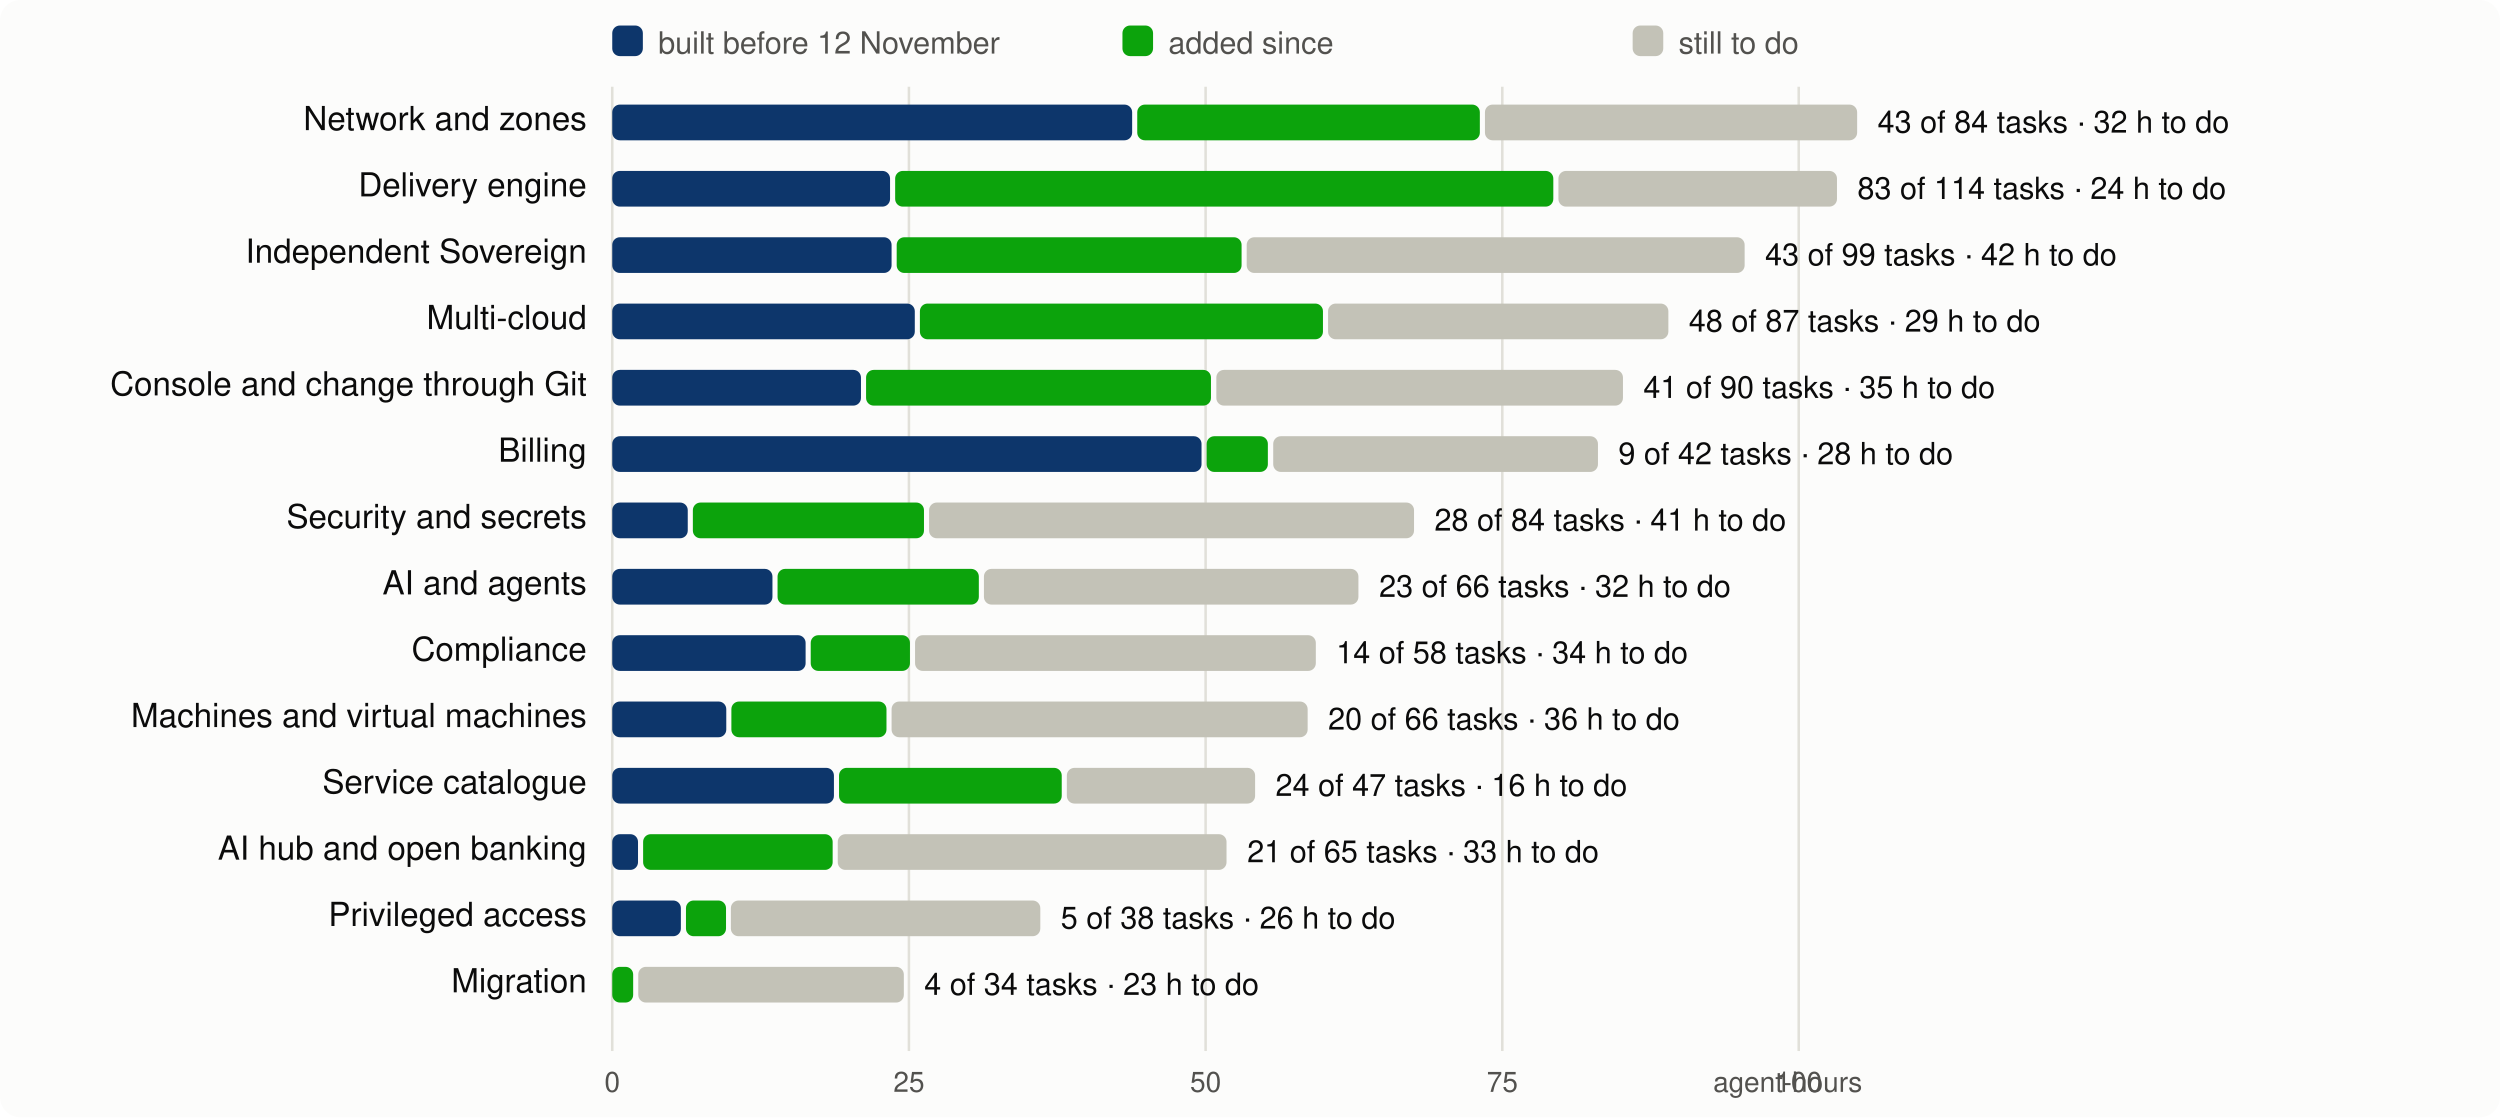
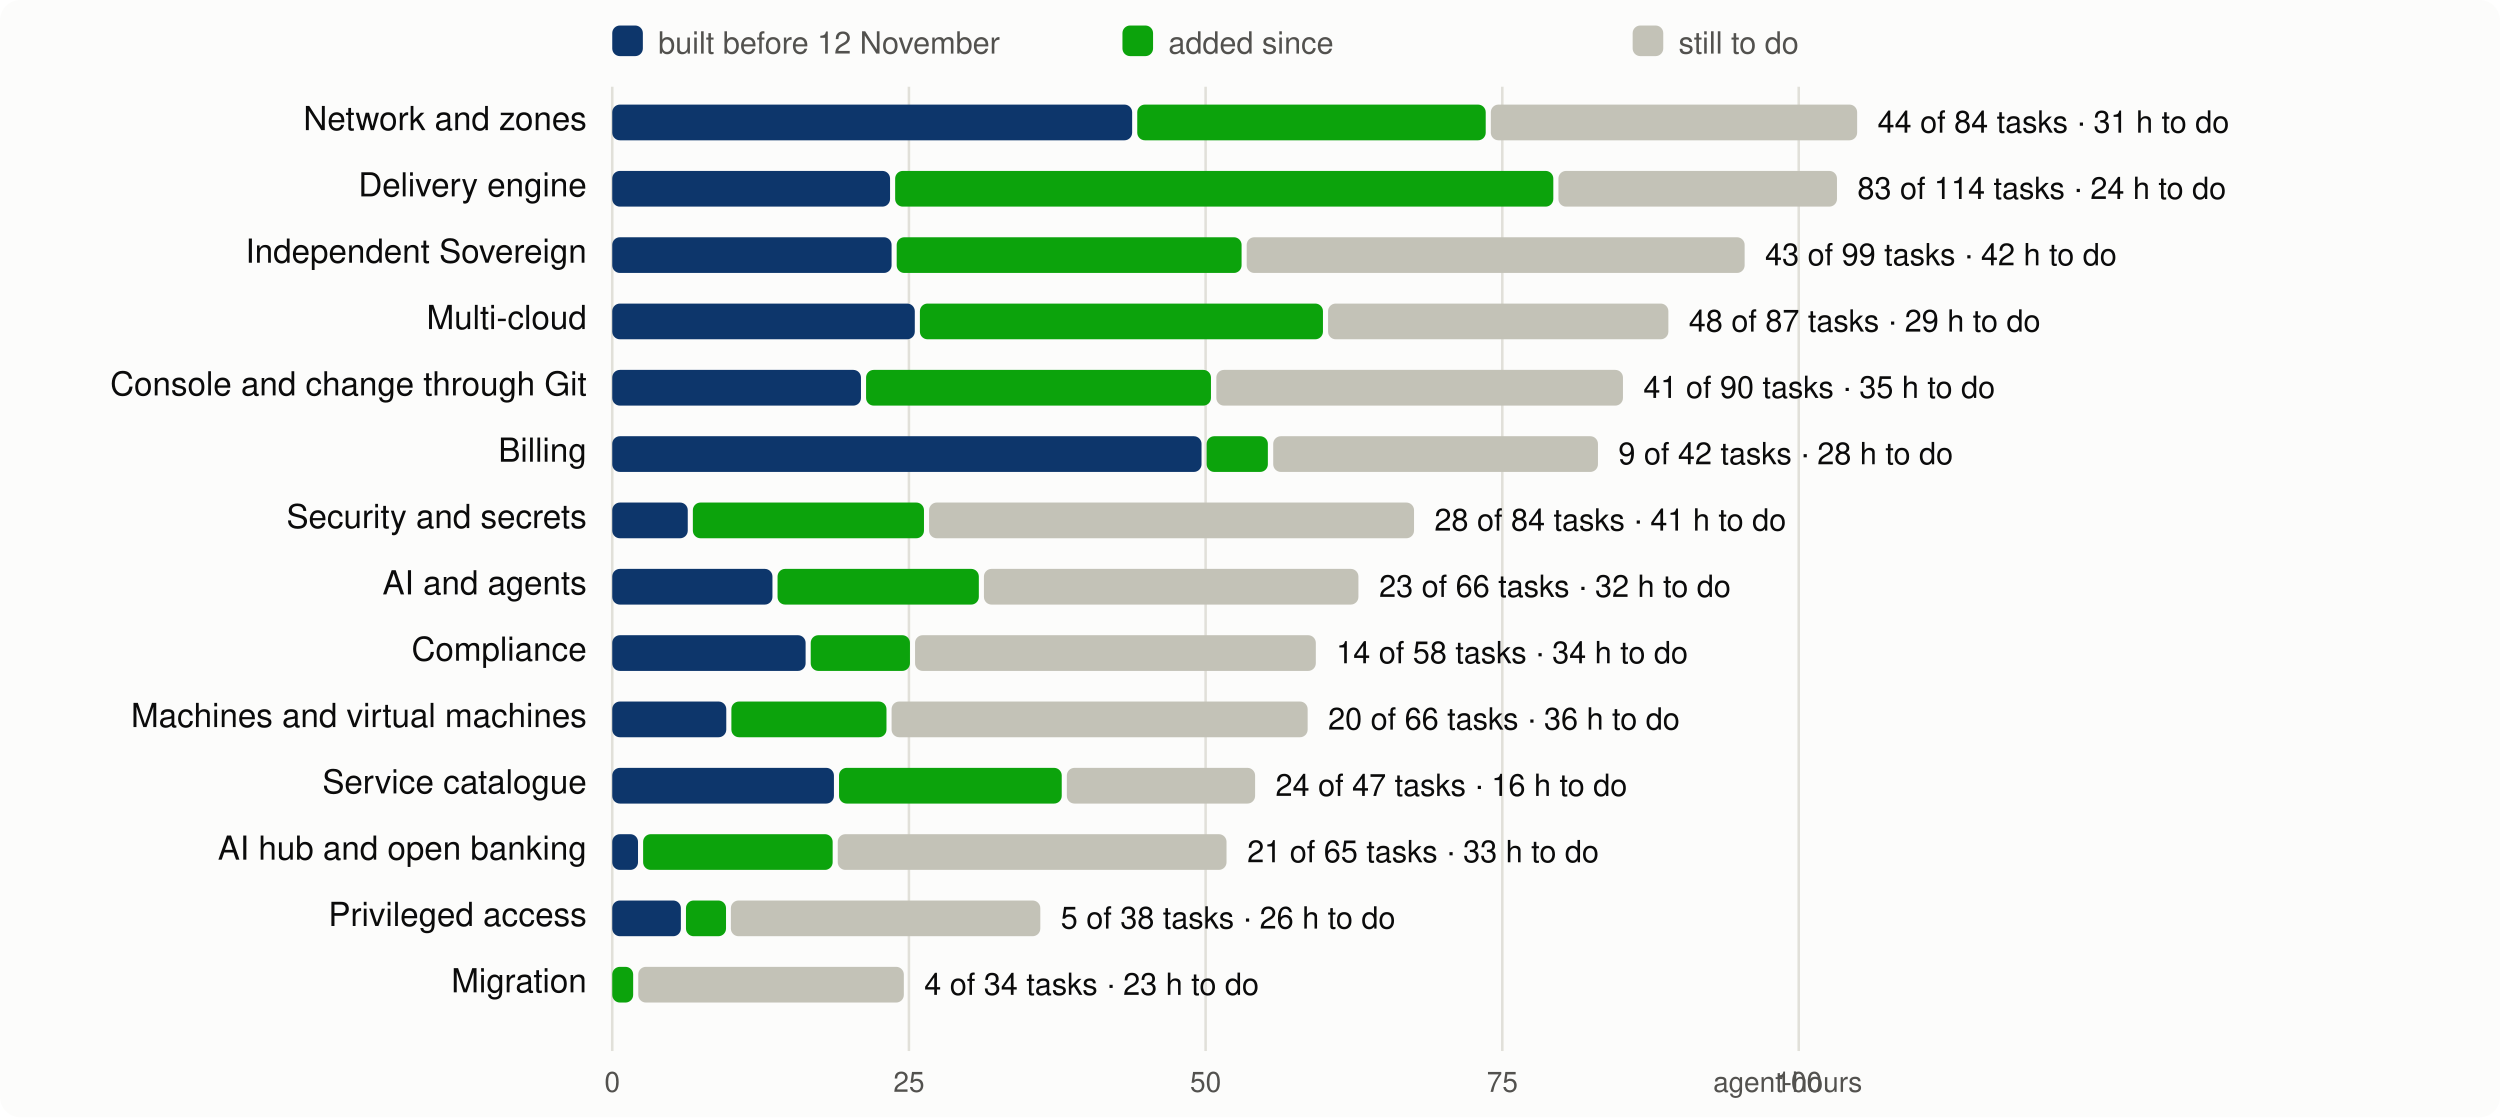
<svg xmlns="http://www.w3.org/2000/svg" viewBox="0 0 980 438" width="980" height="438" font-family="system-ui,-apple-system,Segoe UI,Helvetica,Arial,sans-serif" font-size="13">
  <rect width="980" height="438" rx="8" fill="#fcfcfb" />
  <line x1="240.0" x2="240.0" y1="34" y2="412" stroke="#e1e0d9" />
  <text x="240.0" y="428" text-anchor="middle" fill="#52514e" font-size="11">0</text>
  <line x1="356.3" x2="356.3" y1="34" y2="412" stroke="#e1e0d9" />
  <text x="356.3" y="428" text-anchor="middle" fill="#52514e" font-size="11">25</text>
  <line x1="472.6" x2="472.6" y1="34" y2="412" stroke="#e1e0d9" />
  <text x="472.6" y="428" text-anchor="middle" fill="#52514e" font-size="11">50</text>
  <line x1="588.9" x2="588.9" y1="34" y2="412" stroke="#e1e0d9" />
  <text x="588.9" y="428" text-anchor="middle" fill="#52514e" font-size="11">75</text>
  <line x1="705.1" x2="705.1" y1="34" y2="412" stroke="#e1e0d9" />
  <text x="705.1" y="428" text-anchor="middle" fill="#52514e" font-size="11">100</text>
  <text x="730" y="428" text-anchor="end" fill="#52514e" font-size="11">agent-hours</text>
  <rect x="240" y="10" width="12" height="12" rx="3" fill="#0d366b" />
  <text x="258" y="21" fill="#52514e" font-size="12">built before 12 November</text>
  <rect x="440" y="10" width="12" height="12" rx="3" fill="#0ca30c" />
  <text x="458" y="21" fill="#52514e" font-size="12">added since</text>
  <rect x="640" y="10" width="12" height="12" rx="3" fill="#c3c2b7" />
  <text x="658" y="21" fill="#52514e" font-size="12">still to do</text>
  <text x="230" y="51" text-anchor="end" fill="#0b0b0b">Network and zones</text>
  <rect x="240.0" y="41" width="203.8" height="14" rx="3" fill="#0d366b" />
-   <rect x="445.8" y="41" width="134.3" height="14" rx="3" fill="#0ca30c" />
-   <rect x="582.1" y="41" width="145.9" height="14" rx="3" fill="#c3c2b7" />
-   <text x="736.0" y="52" fill="#0b0b0b" font-size="12">43 of 84 tasks · 32 h to do</text>
+   <rect x="445.8" y="41" width="136.6" height="14" rx="3" fill="#0ca30c" />
+   <rect x="584.4" y="41" width="143.6" height="14" rx="3" fill="#c3c2b7" />
+   <text x="736.0" y="52" fill="#0b0b0b" font-size="12">44 of 84 tasks · 31 h to do</text>
  <text x="230" y="77" text-anchor="end" fill="#0b0b0b">Delivery engine</text>
  <rect x="240.0" y="67" width="108.9" height="14" rx="3" fill="#0d366b" />
  <rect x="350.9" y="67" width="258.0" height="14" rx="3" fill="#0ca30c" />
  <rect x="610.9" y="67" width="109.2" height="14" rx="3" fill="#c3c2b7" />
  <text x="728.1" y="78" fill="#0b0b0b" font-size="12">83 of 114 tasks · 24 h to do</text>
  <text x="230" y="103" text-anchor="end" fill="#0b0b0b">Independent Sovereign</text>
  <rect x="240.0" y="93" width="109.5" height="14" rx="3" fill="#0d366b" />
  <rect x="351.5" y="93" width="135.2" height="14" rx="3" fill="#0ca30c" />
  <rect x="488.7" y="93" width="195.2" height="14" rx="3" fill="#c3c2b7" />
  <text x="691.9" y="104" fill="#0b0b0b" font-size="12">43 of 99 tasks · 42 h to do</text>
  <text x="230" y="129" text-anchor="end" fill="#0b0b0b">Multi-cloud</text>
  <rect x="240.0" y="119" width="118.6" height="14" rx="3" fill="#0d366b" />
  <rect x="360.6" y="119" width="158.0" height="14" rx="3" fill="#0ca30c" />
  <rect x="520.6" y="119" width="133.4" height="14" rx="3" fill="#c3c2b7" />
  <text x="662.0" y="130" fill="#0b0b0b" font-size="12">48 of 87 tasks · 29 h to do</text>
  <text x="230" y="155" text-anchor="end" fill="#0b0b0b">Console and change through Git</text>
  <rect x="240.0" y="145" width="97.5" height="14" rx="3" fill="#0d366b" />
  <rect x="339.5" y="145" width="135.2" height="14" rx="3" fill="#0ca30c" />
  <rect x="476.8" y="145" width="159.4" height="14" rx="3" fill="#c3c2b7" />
  <text x="644.2" y="156" fill="#0b0b0b" font-size="12">41 of 90 tasks · 35 h to do</text>
  <text x="230" y="181" text-anchor="end" fill="#0b0b0b">Billing</text>
  <rect x="240.0" y="171" width="231.0" height="14" rx="3" fill="#0d366b" />
  <rect x="473.0" y="171" width="24.0" height="14" rx="3" fill="#0ca30c" />
  <rect x="499.1" y="171" width="127.3" height="14" rx="3" fill="#c3c2b7" />
  <text x="634.4" y="182" fill="#0b0b0b" font-size="12">9 of 42 tasks · 28 h to do</text>
  <text x="230" y="207" text-anchor="end" fill="#0b0b0b">Security and secrets</text>
  <rect x="240.0" y="197" width="29.6" height="14" rx="3" fill="#0d366b" />
  <rect x="271.6" y="197" width="90.6" height="14" rx="3" fill="#0ca30c" />
  <rect x="364.2" y="197" width="190.1" height="14" rx="3" fill="#c3c2b7" />
  <text x="562.3" y="208" fill="#0b0b0b" font-size="12">28 of 84 tasks · 41 h to do</text>
  <text x="230" y="233" text-anchor="end" fill="#0b0b0b">AI and agents</text>
  <rect x="240.0" y="223" width="62.8" height="14" rx="3" fill="#0d366b" />
  <rect x="304.8" y="223" width="78.9" height="14" rx="3" fill="#0ca30c" />
  <rect x="385.7" y="223" width="146.8" height="14" rx="3" fill="#c3c2b7" />
  <text x="540.6" y="234" fill="#0b0b0b" font-size="12">23 of 66 tasks · 32 h to do</text>
  <text x="230" y="259" text-anchor="end" fill="#0b0b0b">Compliance</text>
  <rect x="240.0" y="249" width="75.8" height="14" rx="3" fill="#0d366b" />
  <rect x="317.8" y="249" width="38.9" height="14" rx="3" fill="#0ca30c" />
  <rect x="358.7" y="249" width="157.1" height="14" rx="3" fill="#c3c2b7" />
  <text x="523.8" y="260" fill="#0b0b0b" font-size="12">14 of 58 tasks · 34 h to do</text>
  <text x="230" y="285" text-anchor="end" fill="#0b0b0b">Machines and virtual machines</text>
  <rect x="240.0" y="275" width="44.7" height="14" rx="3" fill="#0d366b" />
  <rect x="286.7" y="275" width="60.8" height="14" rx="3" fill="#0ca30c" />
  <rect x="349.5" y="275" width="163.1" height="14" rx="3" fill="#c3c2b7" />
  <text x="520.6" y="286" fill="#0b0b0b" font-size="12">20 of 66 tasks · 36 h to do</text>
  <text x="230" y="311" text-anchor="end" fill="#0b0b0b">Service catalogue</text>
  <rect x="240.0" y="301" width="86.9" height="14" rx="3" fill="#0d366b" />
  <rect x="328.9" y="301" width="87.3" height="14" rx="3" fill="#0ca30c" />
  <rect x="418.2" y="301" width="73.8" height="14" rx="3" fill="#c3c2b7" />
  <text x="500.0" y="312" fill="#0b0b0b" font-size="12">24 of 47 tasks · 16 h to do</text>
  <text x="230" y="337" text-anchor="end" fill="#0b0b0b">AI hub and open banking</text>
  <rect x="240.0" y="327" width="10.1" height="14" rx="3" fill="#0d366b" />
  <rect x="252.1" y="327" width="74.3" height="14" rx="3" fill="#0ca30c" />
  <rect x="328.4" y="327" width="152.4" height="14" rx="3" fill="#c3c2b7" />
  <text x="488.9" y="338" fill="#0b0b0b" font-size="12">21 of 65 tasks · 33 h to do</text>
  <text x="230" y="363" text-anchor="end" fill="#0b0b0b">Privileged access</text>
  <rect x="240.0" y="353" width="26.9" height="14" rx="3" fill="#0d366b" />
  <rect x="268.9" y="353" width="15.7" height="14" rx="3" fill="#0ca30c" />
  <rect x="286.5" y="353" width="121.3" height="14" rx="3" fill="#c3c2b7" />
  <text x="415.8" y="364" fill="#0b0b0b" font-size="12">5 of 38 tasks · 26 h to do</text>
  <text x="230" y="389" text-anchor="end" fill="#0b0b0b">Migration</text>
  <rect x="240.0" y="379" width="8.2" height="14" rx="3" fill="#0ca30c" />
  <rect x="250.2" y="379" width="104.1" height="14" rx="3" fill="#c3c2b7" />
  <text x="362.3" y="390" fill="#0b0b0b" font-size="12">4 of 34 tasks · 23 h to do</text>
</svg>
